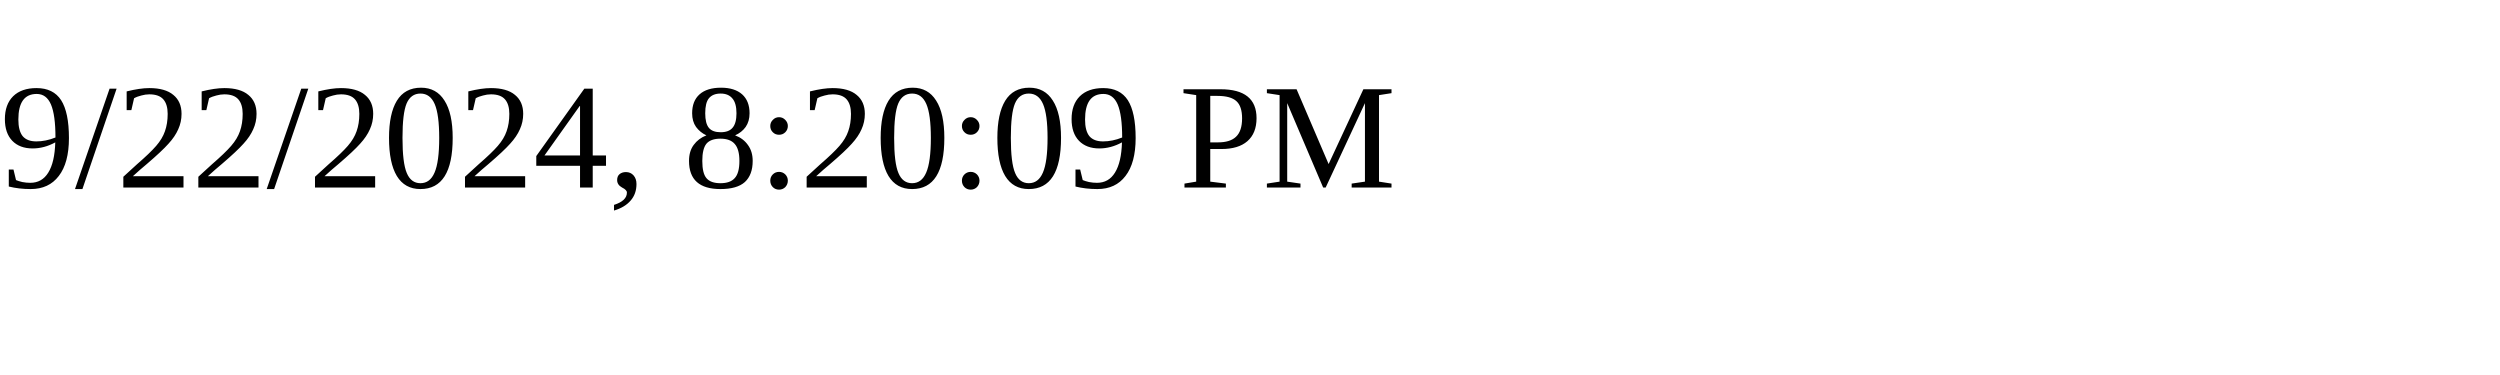
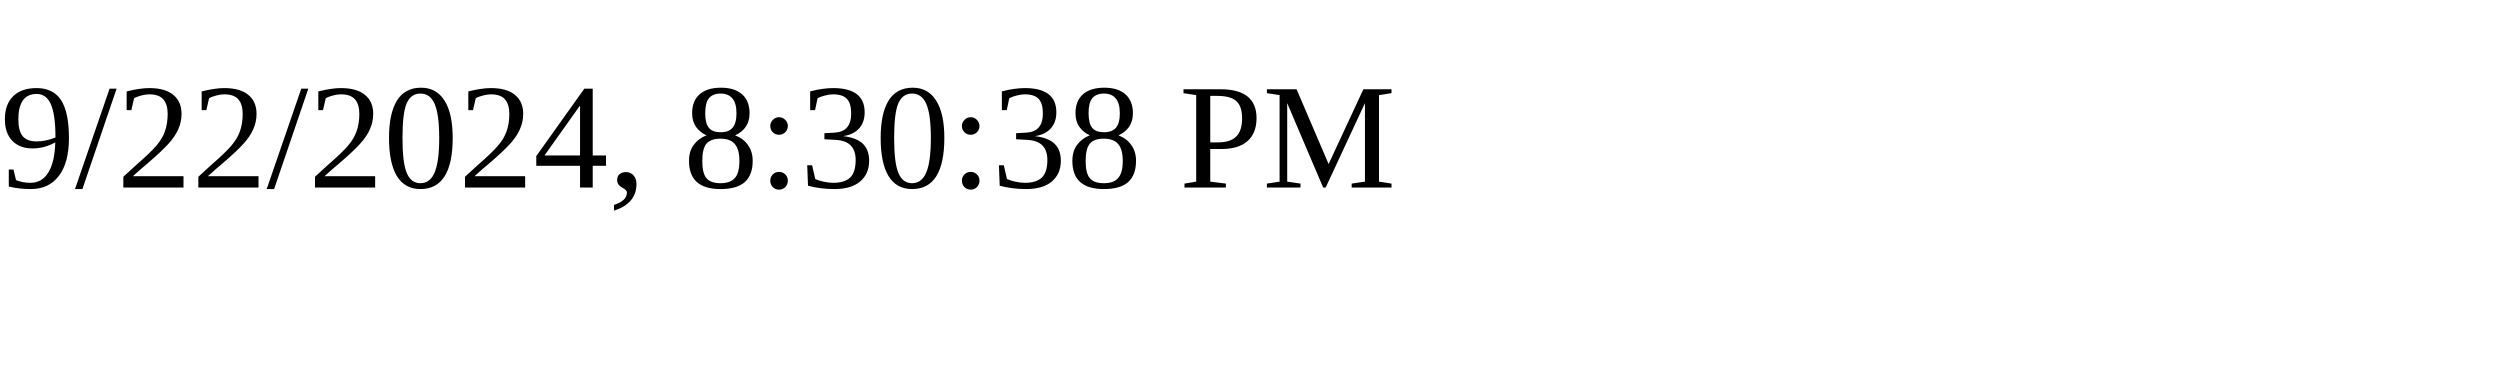
<svg xmlns="http://www.w3.org/2000/svg" height="30" width="200">
-   <text x="0" y="15">9/22/2024, 8:20:09 PM</text>
+   <text x="0" y="15">9/22/2024, 8:30:38 PM</text>
</svg>
